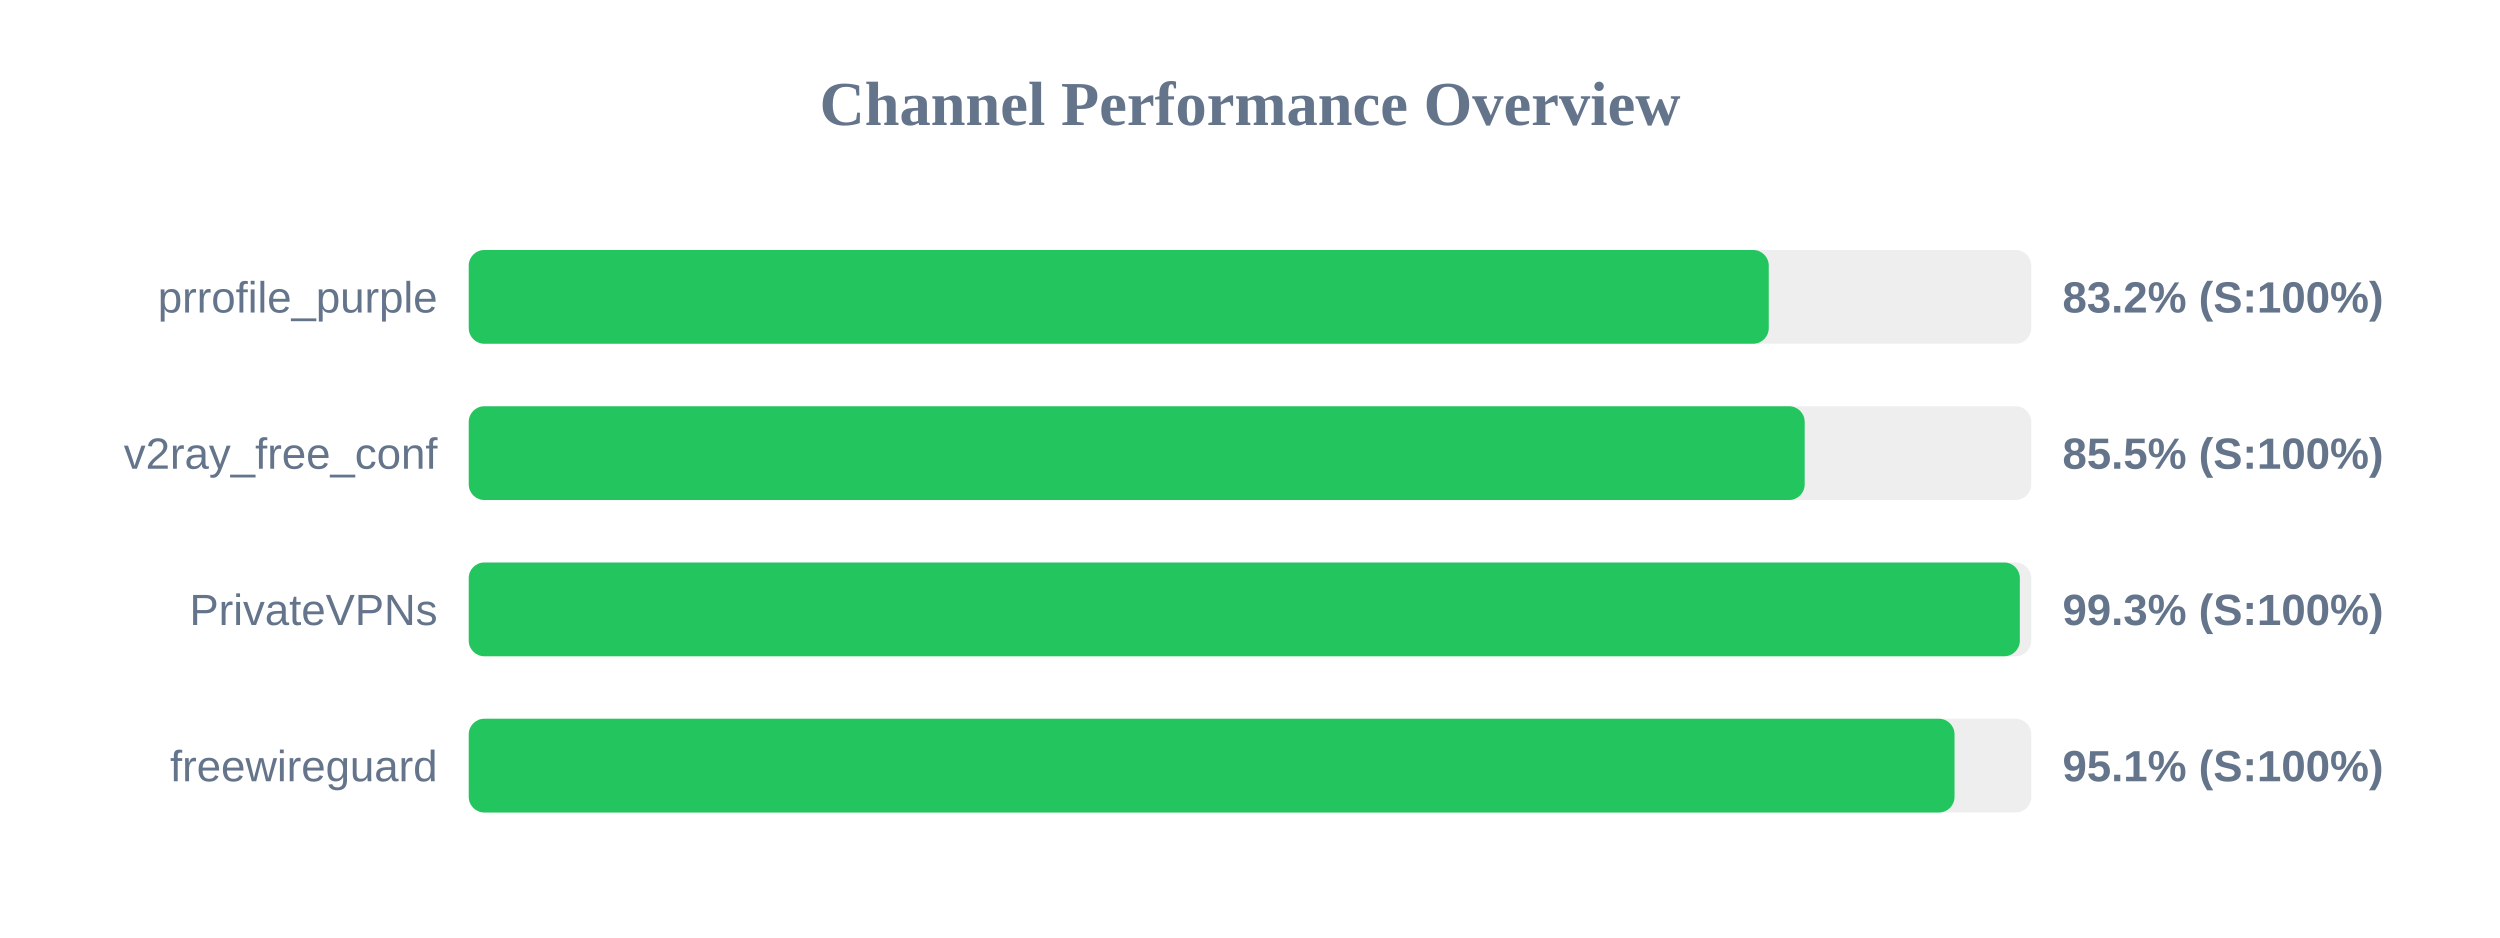
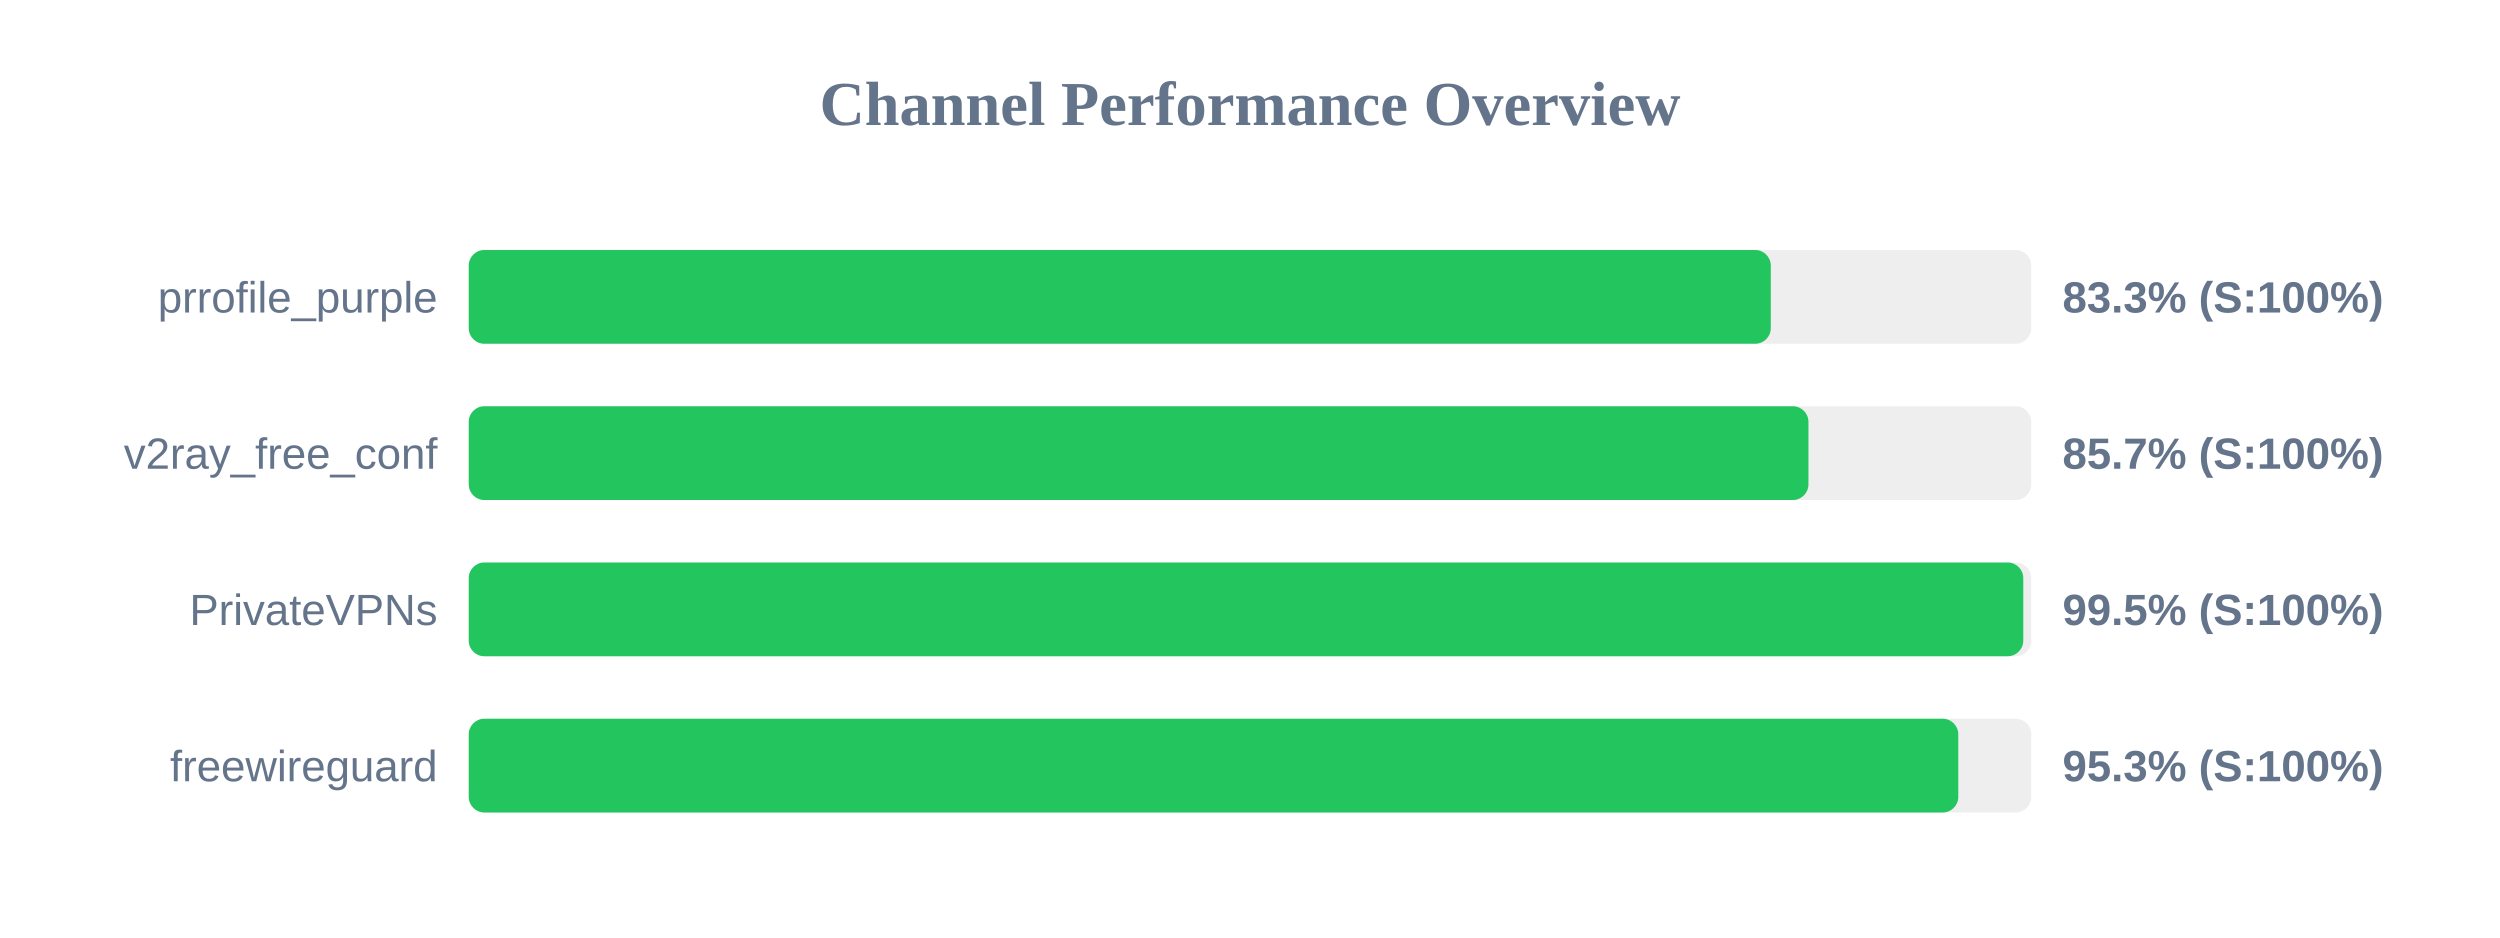
<svg xmlns="http://www.w3.org/2000/svg" width="800" height="300" version="1.1">
  <style>
        .row { font: 14px Arial; fill: #64748b; }
        .score { font: bold 14px Arial; fill: #64748b; }
    </style>
  <text x="400" y="40" text-anchor="middle" font-size="20px" font-weight="bold" fill="#64748b">Channel Performance Overview</text>
  <rect x="150" y="80" width="500" height="30" fill="#eee" rx="5" />
-   <rect x="150" y="80" width="416.0" height="30" fill="#22c55e" rx="5" />
+   <rect x="150" y="80" width="416.65" height="30" fill="#22c55e" rx="5" />
  <text x="140" y="100" text-anchor="end" class="row">prrofile_purple</text>
-   <text x="660" y="100" text-anchor="start" class="score">83.2% (S:100%)</text>
+   <text x="660" y="100" text-anchor="start" class="score">83.3% (S:100%)</text>
  <rect x="150" y="130" width="500" height="30" fill="#eee" rx="5" />
-   <rect x="150" y="130" width="427.5" height="30" fill="#22c55e" rx="5" />
+   <rect x="150" y="130" width="428.7" height="30" fill="#22c55e" rx="5" />
  <text x="140" y="150" text-anchor="end" class="row">v2ray_free_conf</text>
-   <text x="660" y="150" text-anchor="start" class="score">85.5% (S:100%)</text>
+   <text x="660" y="150" text-anchor="start" class="score">85.7% (S:100%)</text>
  <rect x="150" y="180" width="500" height="30" fill="#eee" rx="5" />
-   <rect x="150" y="180" width="496.35" height="30" fill="#22c55e" rx="5" />
+   <rect x="150" y="180" width="497.45" height="30" fill="#22c55e" rx="5" />
  <text x="140" y="200" text-anchor="end" class="row">PrivateVPNs</text>
-   <text x="660" y="200" text-anchor="start" class="score">99.3% (S:100%)</text>
+   <text x="660" y="200" text-anchor="start" class="score">99.5% (S:100%)</text>
  <rect x="150" y="230" width="500" height="30" fill="#eee" rx="5" />
-   <rect x="150" y="230" width="475.45" height="30" fill="#22c55e" rx="5" />
+   <rect x="150" y="230" width="476.65" height="30" fill="#22c55e" rx="5" />
  <text x="140" y="250" text-anchor="end" class="row">freewireguard</text>
-   <text x="660" y="250" text-anchor="start" class="score">95.1% (S:100%)</text>
+   <text x="660" y="250" text-anchor="start" class="score">95.3% (S:100%)</text>
</svg>
